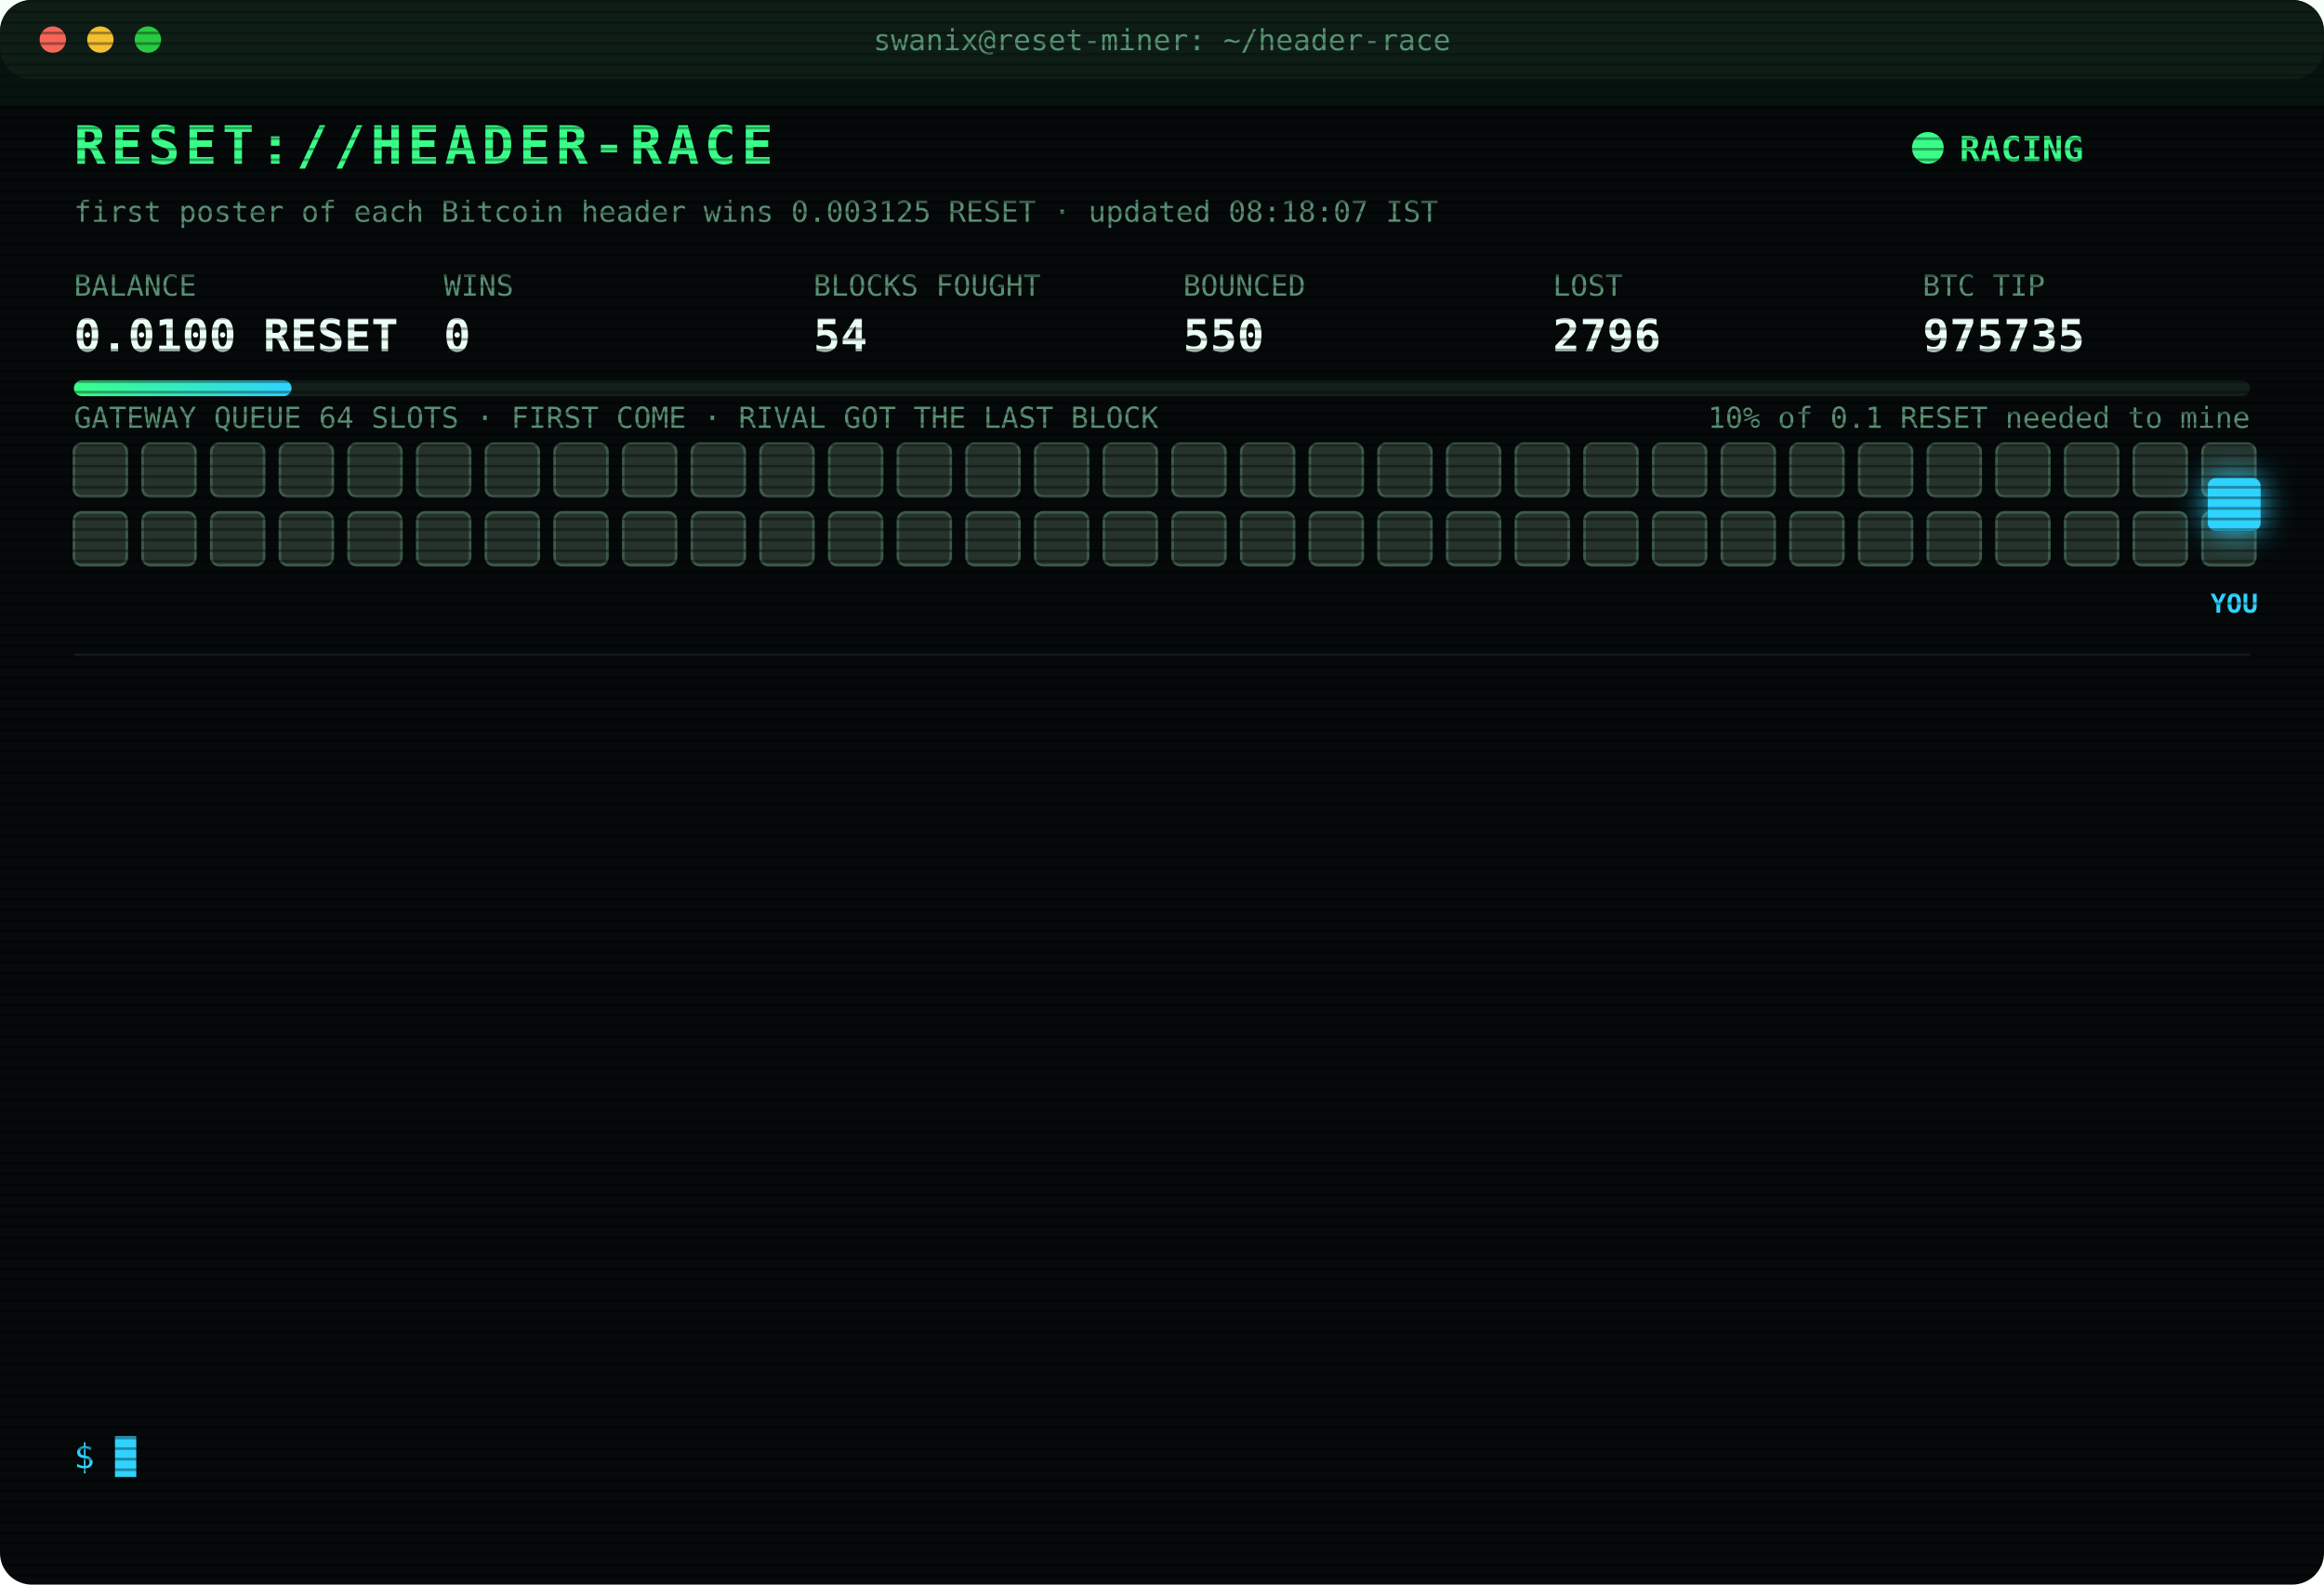
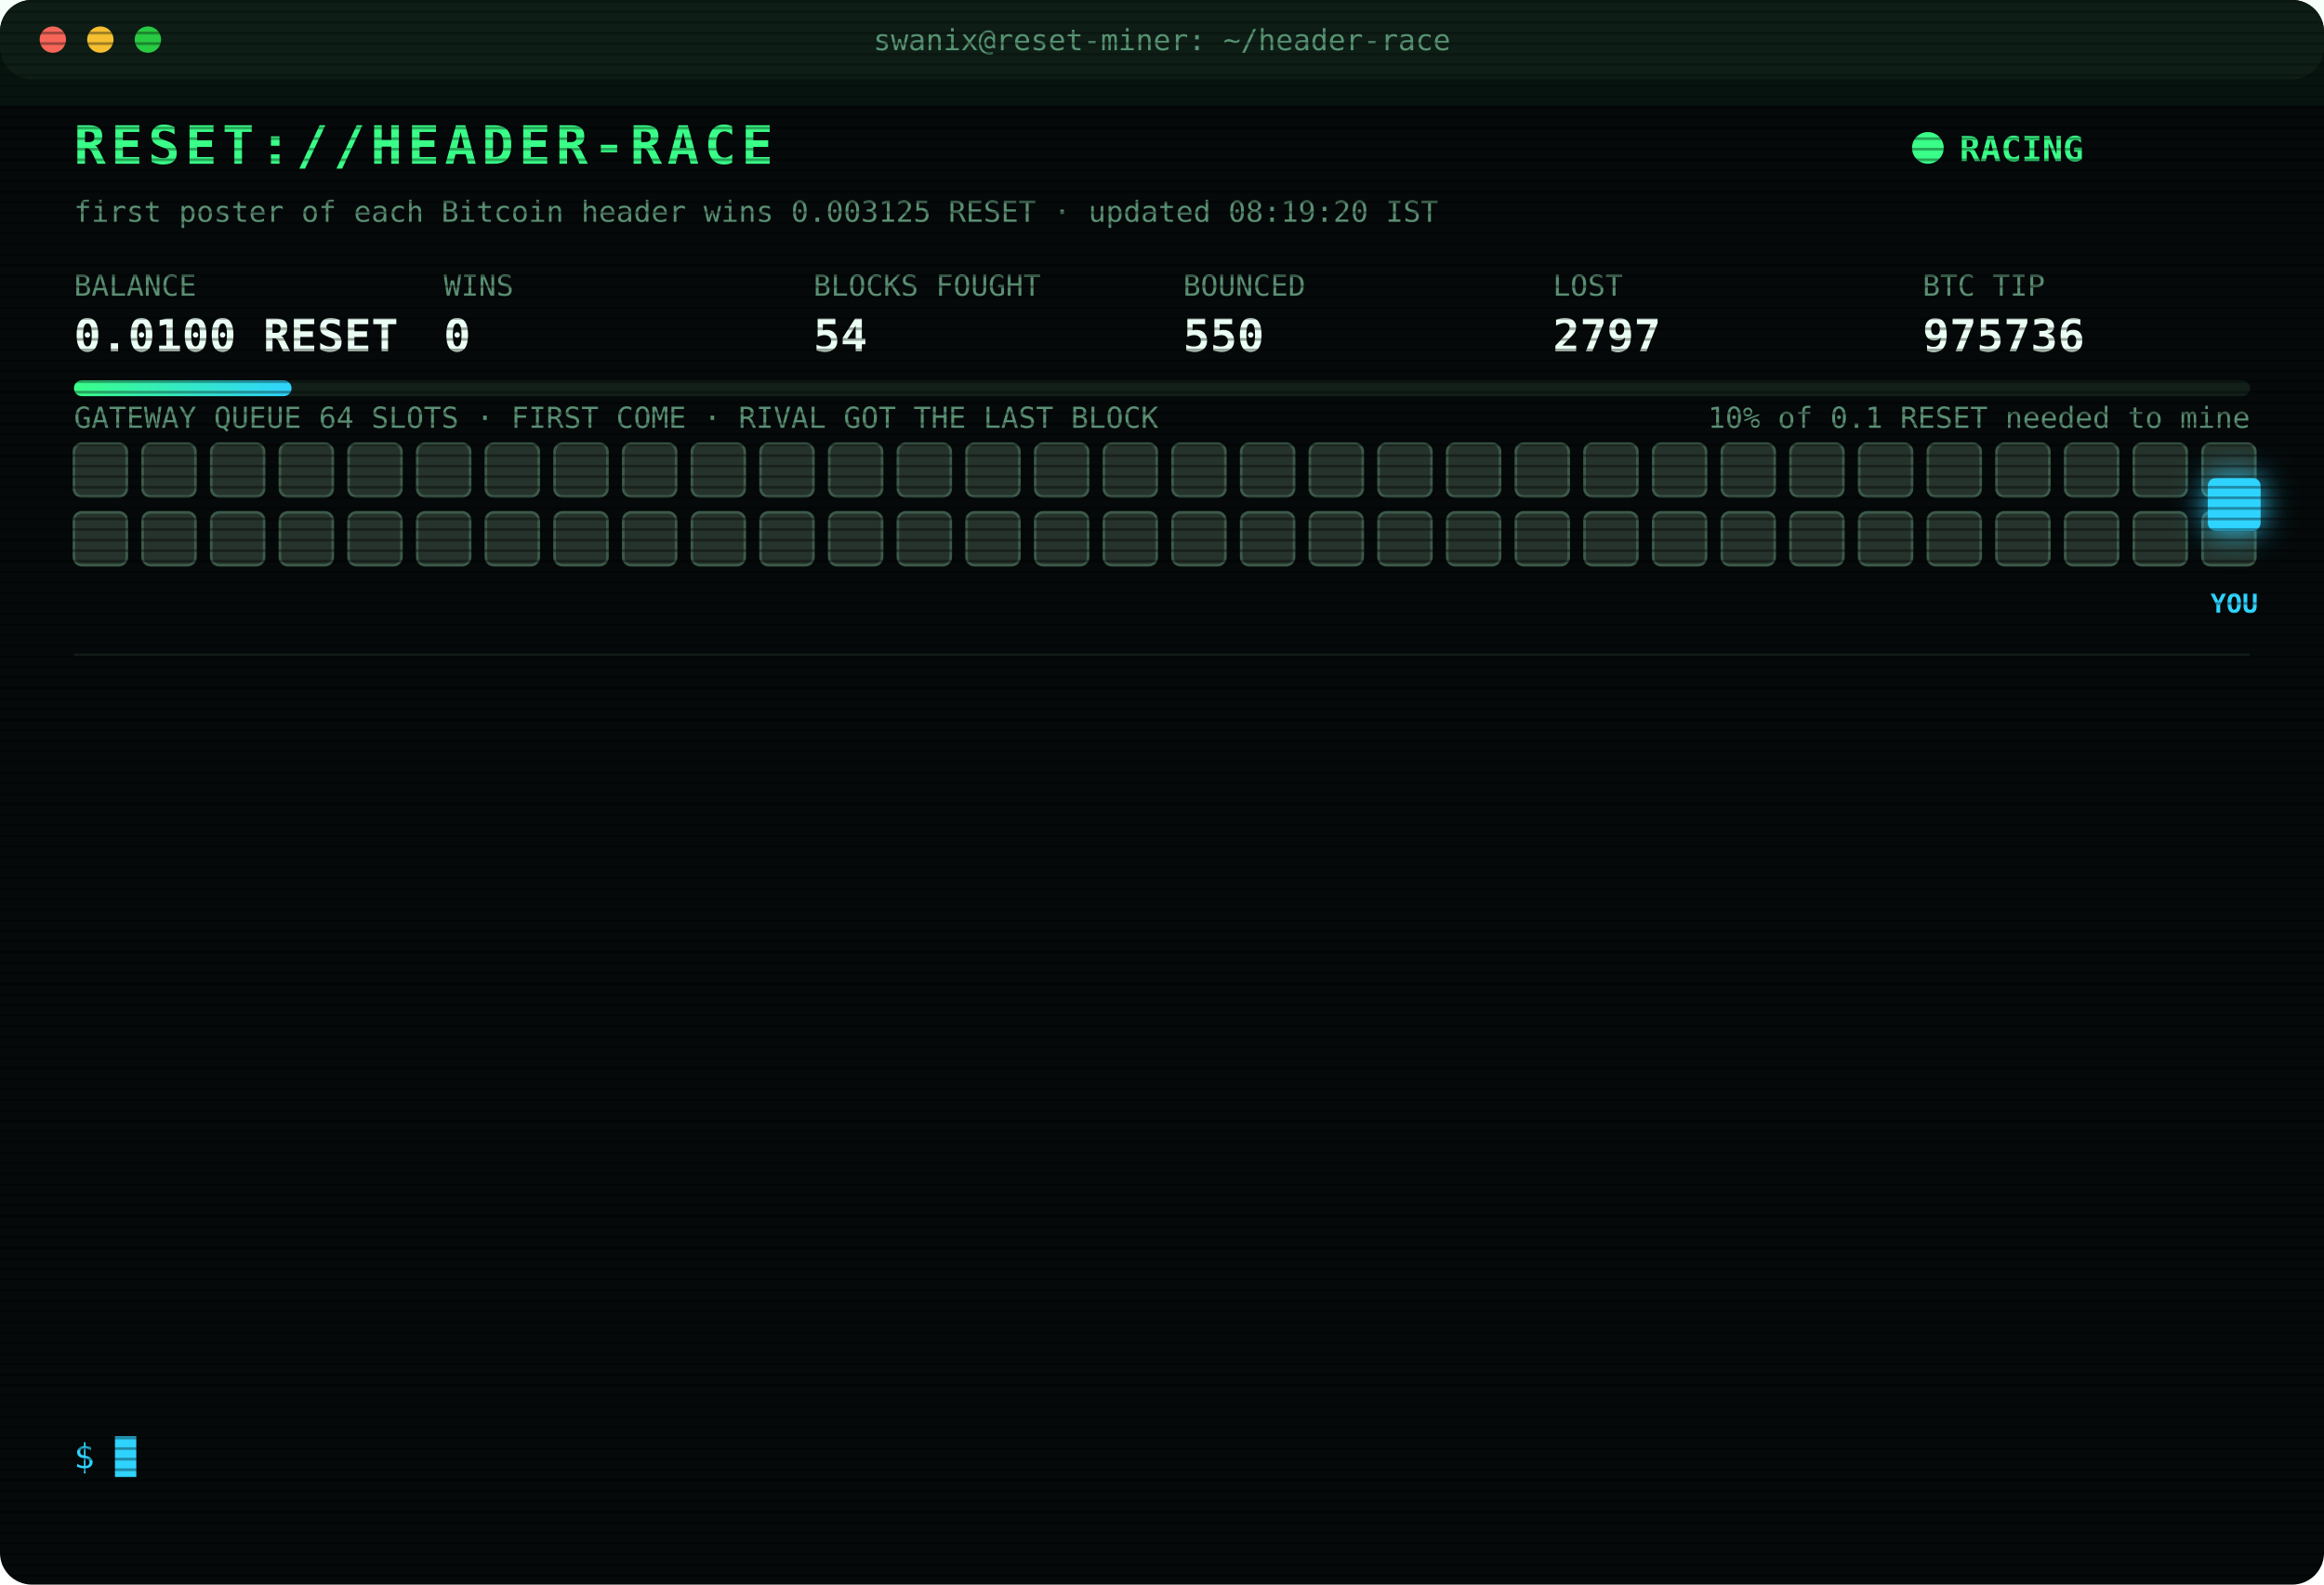
<svg xmlns="http://www.w3.org/2000/svg" width="880" height="600" viewBox="0 0 880 600" font-family="ui-monospace,SFMono-Regular,Menlo,Consolas,monospace">
  <style>
text{font-size:13px;fill:#7CFFB2}
.title{font-size:20px;font-weight:700;fill:#39FF88;letter-spacing:2px;animation:glitch 3s infinite steps(1)}
.sub{fill:#2fd3ff}.k{fill:#5a8f73;font-size:11px}.v{font-size:17px;font-weight:700;fill:#eafff3}
.ts{fill:#3f6b56}.boot{fill:#2fd3ff}.dim{fill:#5a8f73}.bad{fill:#ff4d6d}.warn{fill:#ffd23f}.mag{fill:#ff5cf0}.win{fill:#39FF88;font-weight:700}
.tag{font-size:10px;fill:#2fd3ff;font-weight:700}
.rival{fill:#26332c;stroke:#3c5a49;animation:jam 1.2s infinite alternate}
.idle{fill:#141c18;stroke:#22302a;animation:breathe 4s infinite}
.me{fill:#2fd3ff;filter:drop-shadow(0 0 6px #2fd3ff)}
.hover{animation:nudge 1.1s infinite ease-in-out}.bounce{animation:kick 1.4s infinite}
.ln{opacity:0;animation:in .4s forwards}
.cur{animation:blink 1s infinite steps(1)}
.scan{animation:scan 6s infinite linear}
.led{animation:blink 1.4s infinite}
@keyframes in{from{opacity:0;transform:translateX(-6px)}to{opacity:1;transform:none}}
@keyframes blink{50%{opacity:0}}
@keyframes jam{to{fill:#33463b}}
@keyframes breathe{50%{opacity:.4}}
@keyframes nudge{50%{transform:translateX(-10px)}}
@keyframes kick{0%,100%{transform:none}30%{transform:translateX(-14px)}55%{transform:translateX(10px) translateY(-6px)}}
@keyframes glitch{0%,92%{transform:none}93%{transform:translateX(2px);fill:#ff4d6d}95%{transform:translateX(-2px);fill:#2fd3ff}97%{transform:none}}
@keyframes scan{from{transform:translateY(-40px)}to{transform:translateY(600px)}}
</style>
  <defs>
    <pattern id="sl" width="4" height="4" patternUnits="userSpaceOnUse">
      <rect width="4" height="1" fill="#000" opacity=".35" />
    </pattern>
    <linearGradient id="bar">
      <stop offset="0" stop-color="#39FF88" />
      <stop offset="1" stop-color="#2fd3ff" />
    </linearGradient>
  </defs>
  <rect width="880" height="600" rx="12" fill="#05090a" />
  <rect width="880" height="30" rx="12" fill="#0d1512" />
  <circle cx="20" cy="15" r="5" fill="#ff5f57" />
  <circle cx="38" cy="15" r="5" fill="#febc2e" />
  <circle cx="56" cy="15" r="5" fill="#28c840" />
  <text x="440" y="19" text-anchor="middle" class="k">swanix@reset-miner: ~/header-race</text>
  <text x="28" y="62" class="title">RESET://HEADER-RACE</text>
  <circle class="led" cx="730" cy="56" r="6" fill="#39FF88" />
  <text x="742" y="61" class="win">RACING</text>
-   <text x="28" y="84" class="k">first poster of each Bitcoin header wins 0.003125 RESET · updated 08:18:07 IST</text>
+   <text x="28" y="84" class="k">first poster of each Bitcoin header wins 0.003125 RESET · updated 08:19:20 IST</text>
  <text x="28" y="112" class="k">BALANCE</text>
  <text x="28" y="133" class="v">0.0100 RESET</text>
  <text x="168" y="112" class="k">WINS</text>
  <text x="168" y="133" class="v">0</text>
  <text x="308" y="112" class="k">BLOCKS FOUGHT</text>
  <text x="308" y="133" class="v">54</text>
  <text x="448" y="112" class="k">BOUNCED</text>
  <text x="448" y="133" class="v">550</text>
  <text x="588" y="112" class="k">LOST</text>
-   <text x="588" y="133" class="v">2796</text>
+   <text x="588" y="133" class="v">2797</text>
  <text x="728" y="112" class="k">BTC TIP</text>
-   <text x="728" y="133" class="v">975735</text>
+   <text x="728" y="133" class="v">975736</text>
  <rect x="28" y="144" width="824" height="6" rx="3" fill="#13201a" />
  <rect x="28" y="144" width="82.4" height="6" rx="3" fill="url(#bar)" />
  <text x="852" y="162" text-anchor="end" class="k">10% of 0.1 RESET needed to mine</text>
  <text x="28" y="162" class="k">GATEWAY QUEUE 64 SLOTS · FIRST COME · RIVAL GOT THE LAST BLOCK</text>
  <rect class="rival" x="28" y="168" width="20" height="20" rx="3" style="animation-delay:0.00s" />
  <rect class="rival" x="54" y="168" width="20" height="20" rx="3" style="animation-delay:0.05s" />
  <rect class="rival" x="80" y="168" width="20" height="20" rx="3" style="animation-delay:0.10s" />
  <rect class="rival" x="106" y="168" width="20" height="20" rx="3" style="animation-delay:0.15s" />
  <rect class="rival" x="132" y="168" width="20" height="20" rx="3" style="animation-delay:0.20s" />
  <rect class="rival" x="158" y="168" width="20" height="20" rx="3" style="animation-delay:0.25s" />
  <rect class="rival" x="184" y="168" width="20" height="20" rx="3" style="animation-delay:0.30s" />
  <rect class="rival" x="210" y="168" width="20" height="20" rx="3" style="animation-delay:0.35s" />
  <rect class="rival" x="236" y="168" width="20" height="20" rx="3" style="animation-delay:0.40s" />
  <rect class="rival" x="262" y="168" width="20" height="20" rx="3" style="animation-delay:0.45s" />
  <rect class="rival" x="288" y="168" width="20" height="20" rx="3" style="animation-delay:0.50s" />
  <rect class="rival" x="314" y="168" width="20" height="20" rx="3" style="animation-delay:0.55s" />
  <rect class="rival" x="340" y="168" width="20" height="20" rx="3" style="animation-delay:0.60s" />
  <rect class="rival" x="366" y="168" width="20" height="20" rx="3" style="animation-delay:0.65s" />
  <rect class="rival" x="392" y="168" width="20" height="20" rx="3" style="animation-delay:0.70s" />
  <rect class="rival" x="418" y="168" width="20" height="20" rx="3" style="animation-delay:0.75s" />
  <rect class="rival" x="444" y="168" width="20" height="20" rx="3" style="animation-delay:0.80s" />
  <rect class="rival" x="470" y="168" width="20" height="20" rx="3" style="animation-delay:0.85s" />
  <rect class="rival" x="496" y="168" width="20" height="20" rx="3" style="animation-delay:0.90s" />
  <rect class="rival" x="522" y="168" width="20" height="20" rx="3" style="animation-delay:0.95s" />
  <rect class="rival" x="548" y="168" width="20" height="20" rx="3" style="animation-delay:1.00s" />
  <rect class="rival" x="574" y="168" width="20" height="20" rx="3" style="animation-delay:1.05s" />
  <rect class="rival" x="600" y="168" width="20" height="20" rx="3" style="animation-delay:1.10s" />
  <rect class="rival" x="626" y="168" width="20" height="20" rx="3" style="animation-delay:1.15s" />
  <rect class="rival" x="652" y="168" width="20" height="20" rx="3" style="animation-delay:1.20s" />
  <rect class="rival" x="678" y="168" width="20" height="20" rx="3" style="animation-delay:1.25s" />
  <rect class="rival" x="704" y="168" width="20" height="20" rx="3" style="animation-delay:1.30s" />
  <rect class="rival" x="730" y="168" width="20" height="20" rx="3" style="animation-delay:1.35s" />
  <rect class="rival" x="756" y="168" width="20" height="20" rx="3" style="animation-delay:1.40s" />
  <rect class="rival" x="782" y="168" width="20" height="20" rx="3" style="animation-delay:1.45s" />
  <rect class="rival" x="808" y="168" width="20" height="20" rx="3" style="animation-delay:1.50s" />
  <rect class="rival" x="834" y="168" width="20" height="20" rx="3" style="animation-delay:1.55s" />
  <rect class="rival" x="28" y="194" width="20" height="20" rx="3" style="animation-delay:1.60s" />
  <rect class="rival" x="54" y="194" width="20" height="20" rx="3" style="animation-delay:1.65s" />
  <rect class="rival" x="80" y="194" width="20" height="20" rx="3" style="animation-delay:1.70s" />
  <rect class="rival" x="106" y="194" width="20" height="20" rx="3" style="animation-delay:1.75s" />
  <rect class="rival" x="132" y="194" width="20" height="20" rx="3" style="animation-delay:1.80s" />
  <rect class="rival" x="158" y="194" width="20" height="20" rx="3" style="animation-delay:1.85s" />
  <rect class="rival" x="184" y="194" width="20" height="20" rx="3" style="animation-delay:1.90s" />
  <rect class="rival" x="210" y="194" width="20" height="20" rx="3" style="animation-delay:1.95s" />
  <rect class="rival" x="236" y="194" width="20" height="20" rx="3" style="animation-delay:2.00s" />
  <rect class="rival" x="262" y="194" width="20" height="20" rx="3" style="animation-delay:2.05s" />
  <rect class="rival" x="288" y="194" width="20" height="20" rx="3" style="animation-delay:2.10s" />
  <rect class="rival" x="314" y="194" width="20" height="20" rx="3" style="animation-delay:2.15s" />
  <rect class="rival" x="340" y="194" width="20" height="20" rx="3" style="animation-delay:2.20s" />
  <rect class="rival" x="366" y="194" width="20" height="20" rx="3" style="animation-delay:2.25s" />
  <rect class="rival" x="392" y="194" width="20" height="20" rx="3" style="animation-delay:2.30s" />
  <rect class="rival" x="418" y="194" width="20" height="20" rx="3" style="animation-delay:2.35s" />
  <rect class="rival" x="444" y="194" width="20" height="20" rx="3" style="animation-delay:2.40s" />
  <rect class="rival" x="470" y="194" width="20" height="20" rx="3" style="animation-delay:2.45s" />
  <rect class="rival" x="496" y="194" width="20" height="20" rx="3" style="animation-delay:2.50s" />
  <rect class="rival" x="522" y="194" width="20" height="20" rx="3" style="animation-delay:2.55s" />
  <rect class="rival" x="548" y="194" width="20" height="20" rx="3" style="animation-delay:2.60s" />
  <rect class="rival" x="574" y="194" width="20" height="20" rx="3" style="animation-delay:2.65s" />
  <rect class="rival" x="600" y="194" width="20" height="20" rx="3" style="animation-delay:2.70s" />
  <rect class="rival" x="626" y="194" width="20" height="20" rx="3" style="animation-delay:2.75s" />
  <rect class="rival" x="652" y="194" width="20" height="20" rx="3" style="animation-delay:2.80s" />
  <rect class="rival" x="678" y="194" width="20" height="20" rx="3" style="animation-delay:2.85s" />
  <rect class="rival" x="704" y="194" width="20" height="20" rx="3" style="animation-delay:2.90s" />
  <rect class="rival" x="730" y="194" width="20" height="20" rx="3" style="animation-delay:2.95s" />
  <rect class="rival" x="756" y="194" width="20" height="20" rx="3" style="animation-delay:3.00s" />
  <rect class="rival" x="782" y="194" width="20" height="20" rx="3" style="animation-delay:3.05s" />
  <rect class="rival" x="808" y="194" width="20" height="20" rx="3" style="animation-delay:3.10s" />
  <rect class="rival" x="834" y="194" width="20" height="20" rx="3" style="animation-delay:3.15s" />
  <g class="hover">
    <rect class="me" x="836" y="181" width="20" height="20" rx="3" />
    <text class="tag" x="846" y="232" text-anchor="middle">YOU</text>
  </g>
  <line x1="28" x2="852" y1="248" y2="248" stroke="#13201a" />
  <g class="ln" style="animation-delay:0.40s">
-     <text x="28" y="270" class="ts">04:35:25</text>
-     <text x="104" y="270" class="bad">[LOST] #975723 taken by a rival miner</text>
+     <text x="28" y="270" class="ts">05:11:50</text>
+     <text x="104" y="270" class="bad">[LOST] #975724 taken by a rival miner</text>
  </g>
  <g class="ln" style="animation-delay:0.65s">
-     <text x="28" y="292" class="ts">05:11:50</text>
-     <text x="104" y="292" class="bad">[LOST] #975724 taken by a rival miner</text>
+     <text x="28" y="292" class="ts">05:25:47</text>
+     <text x="104" y="292" class="dim">[STINT END] calls 735 · wins 0</text>
  </g>
  <g class="ln" style="animation-delay:0.90s">
-     <text x="28" y="314" class="ts">05:25:47</text>
-     <text x="104" y="314" class="dim">[STINT END] calls 735 · wins 0</text>
+     <text x="28" y="314" class="ts">05:30:25</text>
+     <text x="104" y="314" class="boot">[BOOT] racer v3 online · 3 feeds · stint 340m</text>
  </g>
  <g class="ln" style="animation-delay:1.15s">
-     <text x="28" y="336" class="ts">05:30:25</text>
-     <text x="104" y="336" class="boot">[BOOT] racer v3 online · 3 feeds · stint 340m</text>
+     <text x="28" y="336" class="ts">06:13:30</text>
+     <text x="104" y="336" class="bad">[LOST] #975726 taken by a rival miner</text>
  </g>
  <g class="ln" style="animation-delay:1.40s">
-     <text x="28" y="358" class="ts">06:13:30</text>
-     <text x="104" y="358" class="bad">[LOST] #975726 taken by a rival miner</text>
+     <text x="28" y="358" class="ts">06:19:23</text>
+     <text x="104" y="358" class="bad">[LOST] #975727 taken by a rival miner</text>
  </g>
  <g class="ln" style="animation-delay:1.65s">
-     <text x="28" y="380" class="ts">06:19:23</text>
-     <text x="104" y="380" class="bad">[LOST] #975727 taken by a rival miner</text>
+     <text x="28" y="380" class="ts">06:20:57</text>
+     <text x="104" y="380" class="bad">[LOST] #975728 taken by a rival miner</text>
  </g>
  <g class="ln" style="animation-delay:1.90s">
-     <text x="28" y="402" class="ts">06:20:57</text>
-     <text x="104" y="402" class="bad">[LOST] #975728 taken by a rival miner</text>
+     <text x="28" y="402" class="ts">06:24:42</text>
+     <text x="104" y="402" class="bad">[LOST] #975729 taken by a rival miner</text>
  </g>
  <g class="ln" style="animation-delay:2.15s">
-     <text x="28" y="424" class="ts">06:24:42</text>
-     <text x="104" y="424" class="bad">[LOST] #975729 taken by a rival miner</text>
+     <text x="28" y="424" class="ts">06:57:28</text>
+     <text x="104" y="424" class="bad">[LOST] #975730 taken by a rival miner</text>
  </g>
  <g class="ln" style="animation-delay:2.40s">
-     <text x="28" y="446" class="ts">06:57:28</text>
-     <text x="104" y="446" class="bad">[LOST] #975730 taken by a rival miner</text>
+     <text x="28" y="446" class="ts">07:37:18</text>
+     <text x="104" y="446" class="bad">[LOST] #975731 taken by a rival miner</text>
  </g>
  <g class="ln" style="animation-delay:2.65s">
-     <text x="28" y="468" class="ts">07:37:18</text>
-     <text x="104" y="468" class="bad">[LOST] #975731 taken by a rival miner</text>
+     <text x="28" y="468" class="ts">07:42:25</text>
+     <text x="104" y="468" class="bad">[LOST] #975732 taken by a rival miner</text>
  </g>
  <g class="ln" style="animation-delay:2.90s">
-     <text x="28" y="490" class="ts">07:42:25</text>
-     <text x="104" y="490" class="bad">[LOST] #975732 taken by a rival miner</text>
+     <text x="28" y="490" class="ts">08:03:27</text>
+     <text x="104" y="490" class="bad">[LOST] #975733 taken by a rival miner</text>
  </g>
  <g class="ln" style="animation-delay:3.15s">
-     <text x="28" y="512" class="ts">08:03:27</text>
-     <text x="104" y="512" class="bad">[LOST] #975733 taken by a rival miner</text>
+     <text x="28" y="512" class="ts">08:18:07</text>
+     <text x="104" y="512" class="bad">[LOST] #975735 taken by a rival miner</text>
  </g>
  <g class="ln" style="animation-delay:3.40s">
-     <text x="28" y="534" class="ts">08:18:07</text>
-     <text x="104" y="534" class="bad">[LOST] #975735 taken by a rival miner</text>
+     <text x="28" y="534" class="ts">08:19:20</text>
+     <text x="104" y="534" class="bad">[LOST] #975736 taken by a rival miner</text>
  </g>
  <text x="28" y="556" class="sub">$ <tspan class="cur">█</tspan>
  </text>
  <rect width="880" height="600" rx="12" fill="url(#sl)" pointer-events="none" />
  <rect class="scan" width="880" height="40" fill="#39FF88" opacity=".04" />
</svg>
